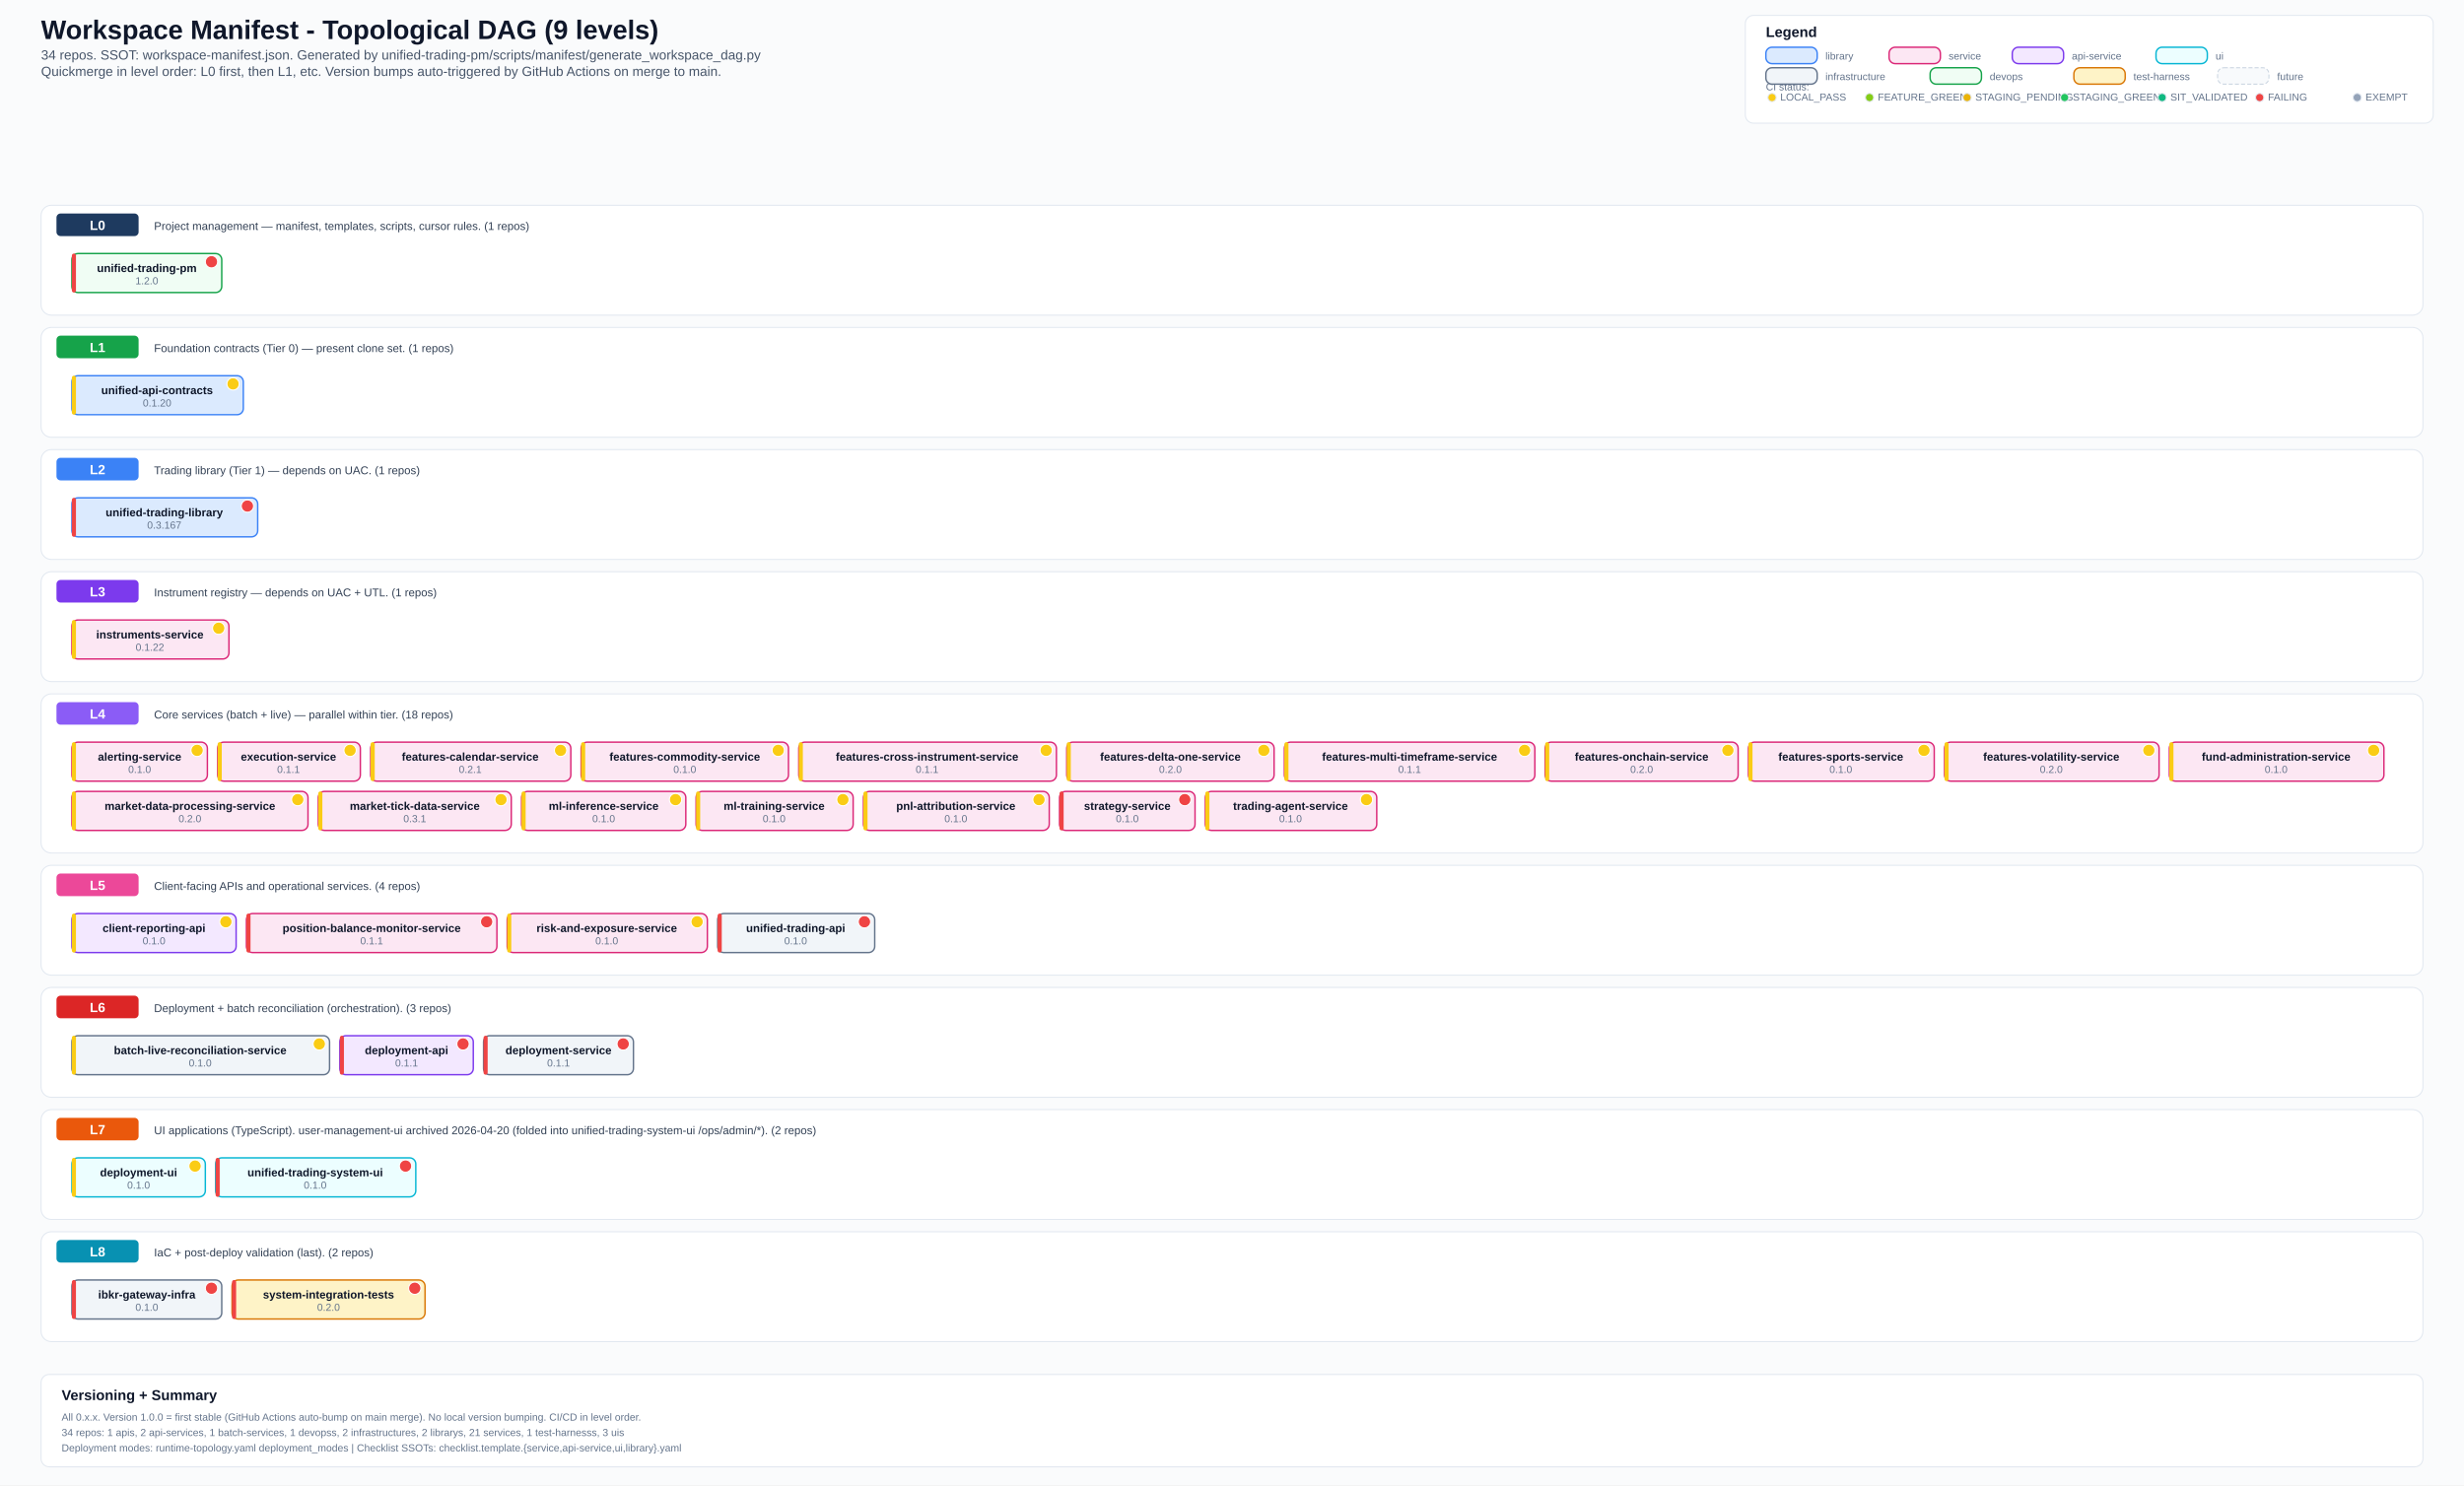
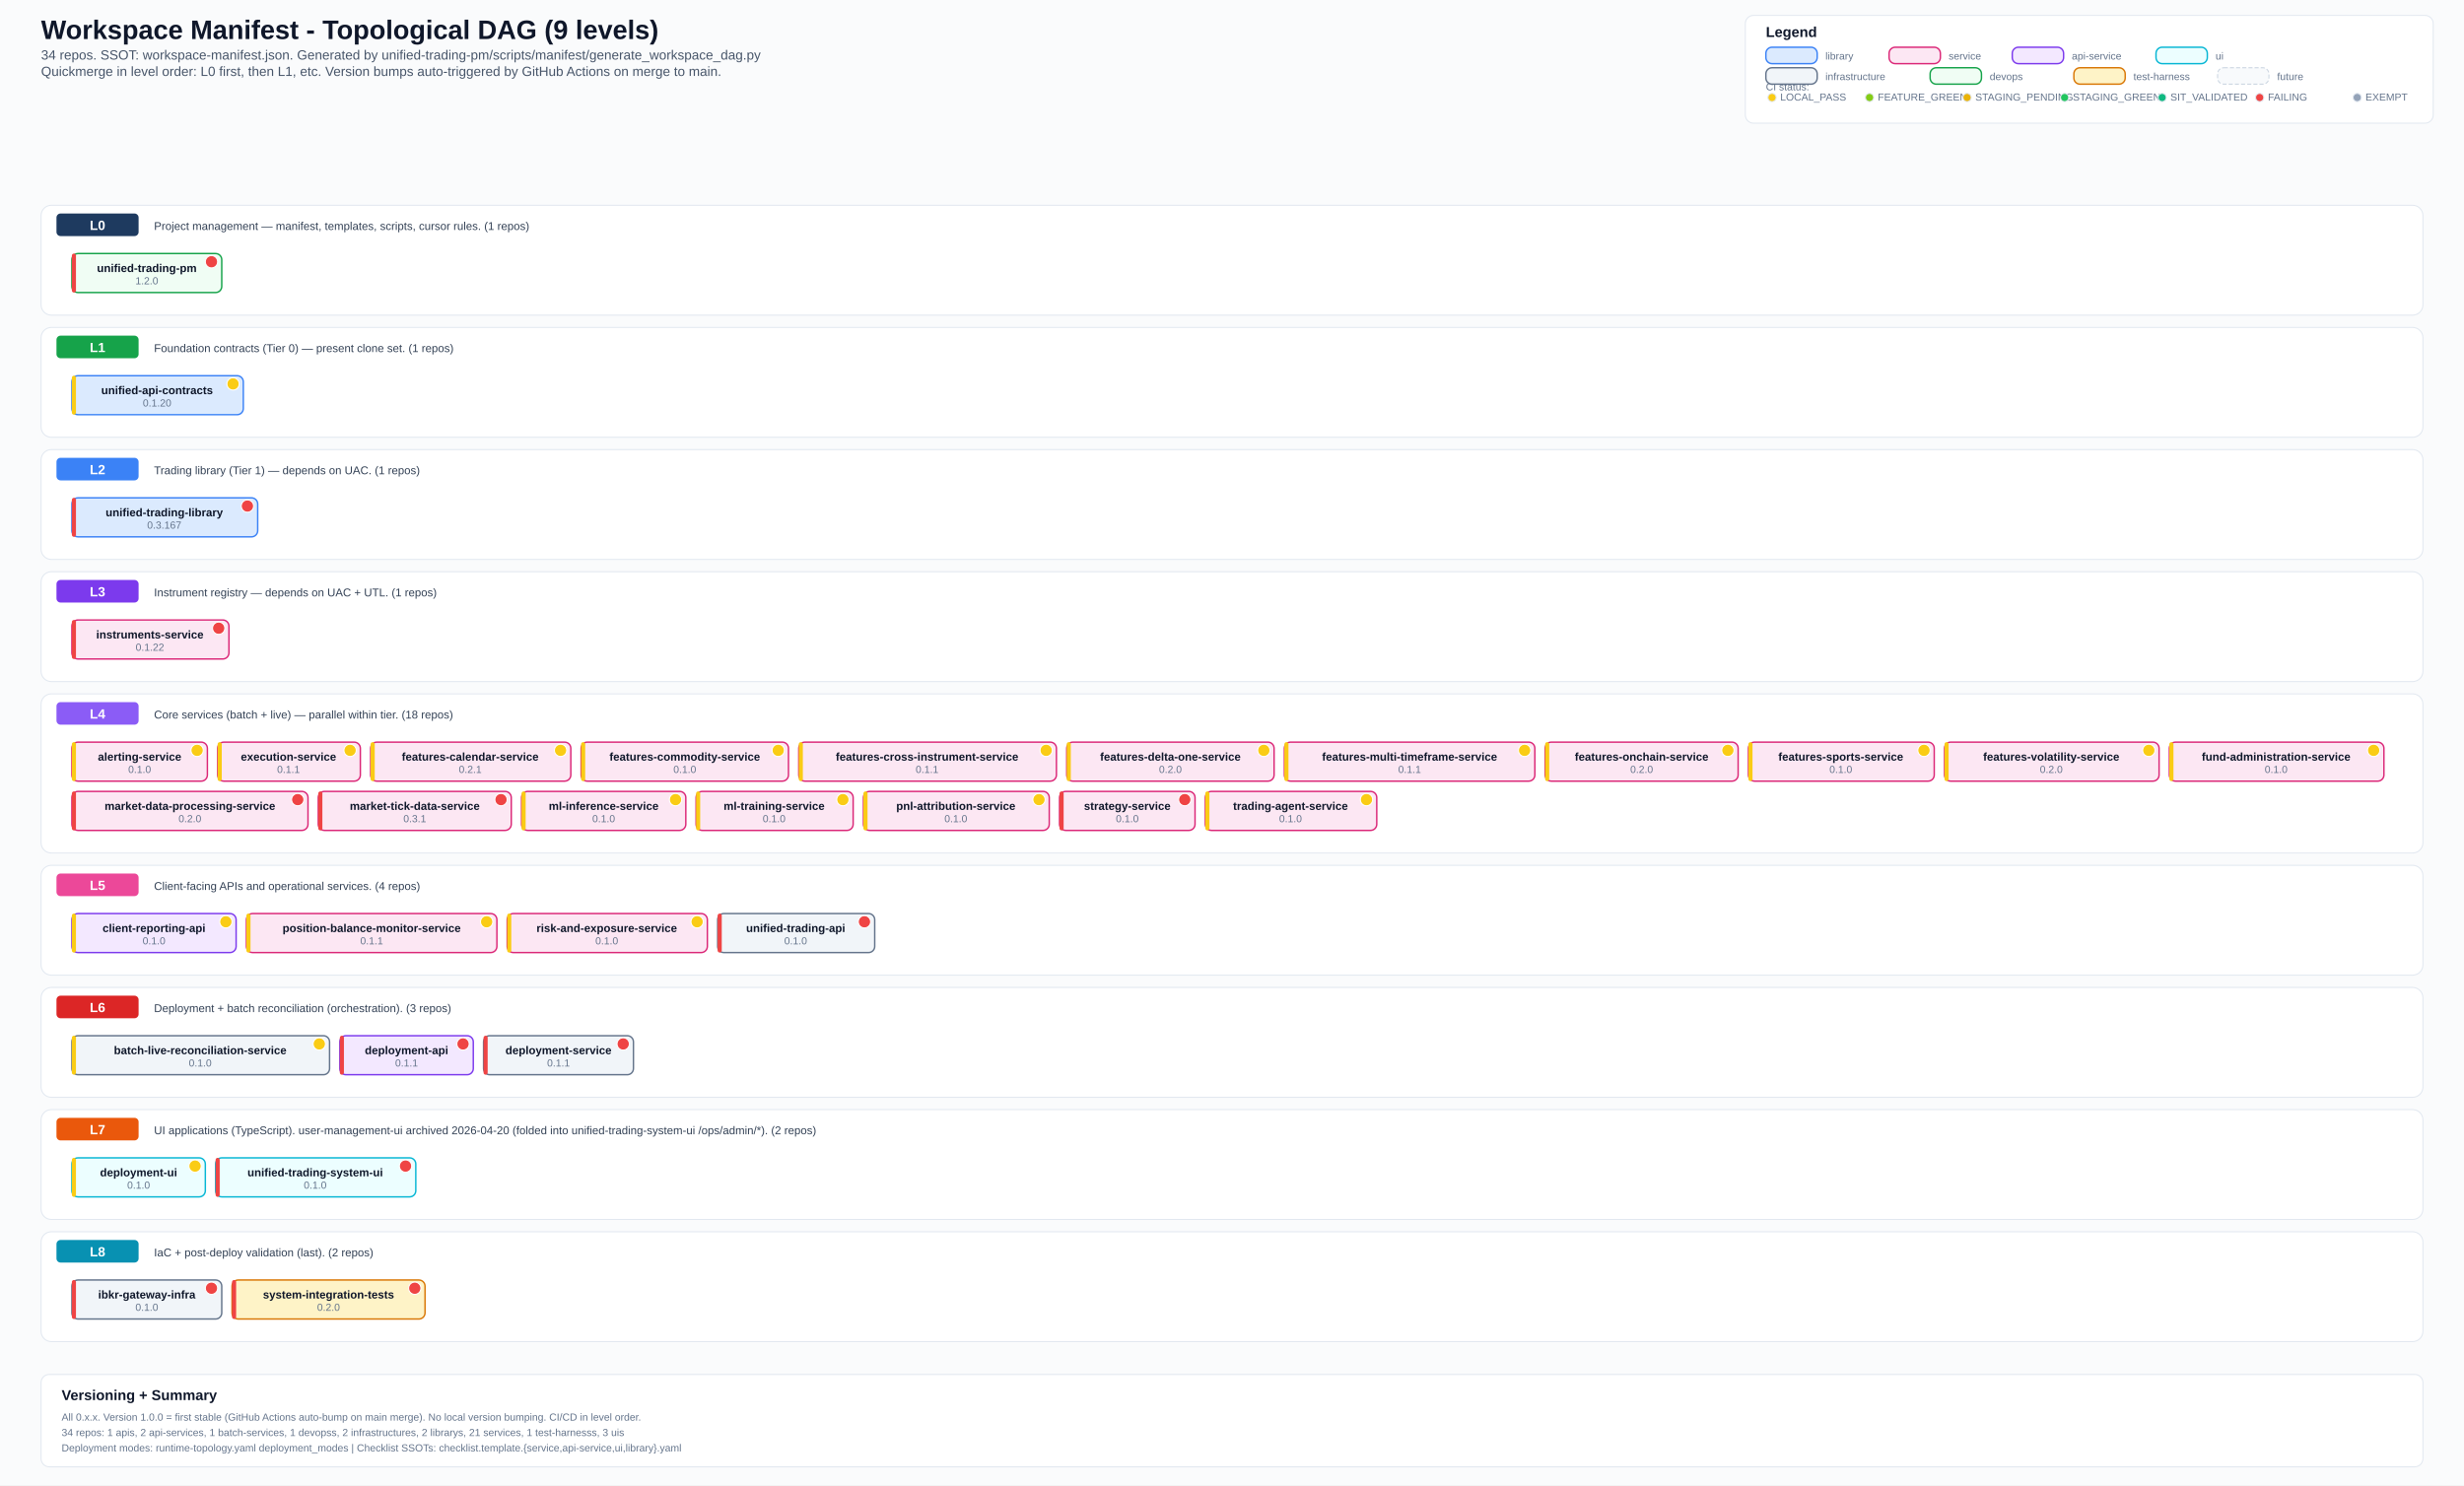
<svg xmlns="http://www.w3.org/2000/svg" width="2400" height="1447" viewBox="0 0 2400 1447">
  <defs>
    <style>
      .bg { fill: #fafbfc; }
      .title { font: 700 26px Arial, sans-serif; fill: #0f172a; }
      .subtitle { font: 500 13px Arial, sans-serif; fill: #475569; }
      .section { font: 700 14px Arial, sans-serif; fill: #0f172a; }
      .level-label { font: 700 13px Arial, sans-serif; fill: #ffffff; }
      .label { font: 600 11px Arial, sans-serif; fill: #0f172a; }
      .ver { font: 500 10px Arial, sans-serif; fill: #64748b; }
      .small { font: 500 10px Arial, sans-serif; fill: #64748b; }
      .desc { font: 500 11px Arial, sans-serif; fill: #334155; }
      .lib { fill: #dbeafe; stroke: #3b82f6; stroke-width: 1.4; rx: 6; }
      .svc { fill: #fce7f3; stroke: #db2777; stroke-width: 1.4; rx: 6; }
      .api { fill: #f3e8ff; stroke: #7c3aed; stroke-width: 1.4; rx: 6; }
      .ui-box { fill: #ecfeff; stroke: #06b6d4; stroke-width: 1.4; rx: 6; }
      .infra { fill: #f1f5f9; stroke: #64748b; stroke-width: 1.4; rx: 6; }
      .devops { fill: #f0fdf4; stroke: #16a34a; stroke-width: 1.4; rx: 6; }
      .test { fill: #fef3c7; stroke: #d97706; stroke-width: 1.4; rx: 6; }
      .future { fill: #f8fafc; stroke: #cbd5e1; stroke-width: 1; rx: 6; stroke-dasharray: 4 2; }
      .level-bg { fill: #ffffff; stroke: #e2e8f0; stroke-width: 1; rx: 10; }
      .level-badge { rx: 4; }
      .legend-box { fill: #ffffff; stroke: #e2e8f0; stroke-width: 1; rx: 8; }
  </style>
  </defs>
  <rect class="bg" x="0" y="0" width="2400" height="1447" />
  <text x="40" y="38" class="title">Workspace Manifest - Topological DAG (9 levels)</text>
  <text x="40" y="58" class="subtitle">34 repos. SSOT: workspace-manifest.json. Generated by unified-trading-pm/scripts/manifest/generate_workspace_dag.py</text>
  <text x="40" y="74" class="subtitle">Quickmerge in level order: L0 first, then L1, etc. Version bumps auto-triggered by GitHub Actions on merge to main.</text>
  <rect x="1700" y="15" width="670" height="105" class="legend-box" />
  <text x="1720" y="36" class="section">Legend</text>
  <text x="1720" y="88" class="small">CI status:</text>
  <circle cx="1726" cy="95" r="4" fill="#facc15" stroke="#e2e8f0" stroke-width="1" />
  <text x="1734" y="98" class="small">LOCAL_PASS</text>
  <circle cx="1821" cy="95" r="4" fill="#84cc16" stroke="#e2e8f0" stroke-width="1" />
  <text x="1829" y="98" class="small">FEATURE_GREEN</text>
  <circle cx="1916" cy="95" r="4" fill="#eab308" stroke="#e2e8f0" stroke-width="1" />
  <text x="1924" y="98" class="small">STAGING_PENDING</text>
  <circle cx="2011" cy="95" r="4" fill="#22c55e" stroke="#e2e8f0" stroke-width="1" />
  <text x="2019" y="98" class="small">STAGING_GREEN</text>
  <circle cx="2106" cy="95" r="4" fill="#10b981" stroke="#e2e8f0" stroke-width="1" />
  <text x="2114" y="98" class="small">SIT_VALIDATED</text>
  <circle cx="2201" cy="95" r="4" fill="#ef4444" stroke="#e2e8f0" stroke-width="1" />
  <text x="2209" y="98" class="small">FAILING</text>
  <circle cx="2296" cy="95" r="4" fill="#94a3b8" stroke="#e2e8f0" stroke-width="1" />
  <text x="2304" y="98" class="small">EXEMPT</text>
  <rect x="1720" y="46" width="50" height="16" class="lib" />
  <text x="1778" y="58" class="small">library</text>
  <rect x="1840" y="46" width="50" height="16" class="svc" />
  <text x="1898" y="58" class="small">service</text>
  <rect x="1960" y="46" width="50" height="16" class="api" />
  <text x="2018" y="58" class="small">api-service</text>
  <rect x="2100" y="46" width="50" height="16" class="ui-box" />
  <text x="2158" y="58" class="small">ui</text>
  <rect x="1720" y="66" width="50" height="16" class="infra" />
  <text x="1778" y="78" class="small">infrastructure</text>
  <rect x="1880" y="66" width="50" height="16" class="devops" />
  <text x="1938" y="78" class="small">devops</text>
  <rect x="2020" y="66" width="50" height="16" class="test" />
  <text x="2078" y="78" class="small">test-harness</text>
  <rect x="2160" y="66" width="50" height="16" class="future" />
  <text x="2218" y="78" class="small">future</text>
  <rect x="40" y="200" width="2320" height="107" class="level-bg" />
  <rect x="55" y="208" width="80" height="22" fill="#1e3a5f" class="level-badge" />
  <text x="95" y="224" text-anchor="middle" class="level-label">L0</text>
  <text x="150" y="224" class="desc">Project management — manifest, templates, scripts, cursor rules. (1 repos)</text>
  <rect x="70" y="247" width="146" height="38" class="devops" />
  <rect x="70" y="247" width="4" height="38" fill="#ef4444" rx="2" />
  <text x="143" y="265" text-anchor="middle" class="label">unified-trading-pm</text>
  <circle cx="206" cy="255" r="6" fill="#ef4444" stroke="#fff" stroke-width="1" />
  <text x="143" y="277" text-anchor="middle" class="ver">1.2.0</text>
  <rect x="40" y="319" width="2320" height="107" class="level-bg" />
  <rect x="55" y="327" width="80" height="22" fill="#16a34a" class="level-badge" />
  <text x="95" y="343" text-anchor="middle" class="level-label">L1</text>
  <text x="150" y="343" class="desc">Foundation contracts (Tier 0) — present clone set. (1 repos)</text>
  <rect x="70" y="366" width="167" height="38" class="lib" />
  <rect x="70" y="366" width="4" height="38" fill="#facc15" rx="2" />
  <text x="153" y="384" text-anchor="middle" class="label">unified-api-contracts</text>
  <circle cx="227" cy="374" r="6" fill="#facc15" stroke="#fff" stroke-width="1" />
  <text x="153" y="396" text-anchor="middle" class="ver">0.1.20</text>
  <rect x="40" y="438" width="2320" height="107" class="level-bg" />
  <rect x="55" y="446" width="80" height="22" fill="#3b82f6" class="level-badge" />
  <text x="95" y="462" text-anchor="middle" class="level-label">L2</text>
  <text x="150" y="462" class="desc">Trading library (Tier 1) — depends on UAC. (1 repos)</text>
  <rect x="70" y="485" width="181" height="38" class="lib" />
  <rect x="70" y="485" width="4" height="38" fill="#ef4444" rx="2" />
  <text x="160" y="503" text-anchor="middle" class="label">unified-trading-library</text>
  <circle cx="241" cy="493" r="6" fill="#ef4444" stroke="#fff" stroke-width="1" />
  <text x="160" y="515" text-anchor="middle" class="ver">0.3.167</text>
  <rect x="40" y="557" width="2320" height="107" class="level-bg" />
  <rect x="55" y="565" width="80" height="22" fill="#7c3aed" class="level-badge" />
  <text x="95" y="581" text-anchor="middle" class="level-label">L3</text>
  <text x="150" y="581" class="desc">Instrument registry — depends on UAC + UTL. (1 repos)</text>
  <rect x="70" y="604" width="153" height="38" class="svc" />
-   <rect x="70" y="604" width="4" height="38" fill="#facc15" rx="2" />
+   <rect x="70" y="604" width="4" height="38" fill="#ef4444" rx="2" />
  <text x="146" y="622" text-anchor="middle" class="label">instruments-service</text>
-   <circle cx="213" cy="612" r="6" fill="#facc15" stroke="#fff" stroke-width="1" />
+   <circle cx="213" cy="612" r="6" fill="#ef4444" stroke="#fff" stroke-width="1" />
  <text x="146" y="634" text-anchor="middle" class="ver">0.1.22</text>
  <rect x="40" y="676" width="2320" height="155" class="level-bg" />
  <rect x="55" y="684" width="80" height="22" fill="#8b5cf6" class="level-badge" />
  <text x="95" y="700" text-anchor="middle" class="level-label">L4</text>
  <text x="150" y="700" class="desc">Core services (batch + live) — parallel within tier. (18 repos)</text>
  <rect x="70" y="723" width="132" height="38" class="svc" />
  <rect x="70" y="723" width="4" height="38" fill="#facc15" rx="2" />
  <text x="136" y="741" text-anchor="middle" class="label">alerting-service</text>
  <circle cx="192" cy="731" r="6" fill="#facc15" stroke="#fff" stroke-width="1" />
  <text x="136" y="753" text-anchor="middle" class="ver">0.1.0</text>
  <rect x="212" y="723" width="139" height="38" class="svc" />
  <rect x="212" y="723" width="4" height="38" fill="#facc15" rx="2" />
  <text x="281" y="741" text-anchor="middle" class="label">execution-service</text>
  <circle cx="341" cy="731" r="6" fill="#facc15" stroke="#fff" stroke-width="1" />
  <text x="281" y="753" text-anchor="middle" class="ver">0.1.1</text>
  <rect x="361" y="723" width="195" height="38" class="svc" />
  <rect x="361" y="723" width="4" height="38" fill="#facc15" rx="2" />
  <text x="458" y="741" text-anchor="middle" class="label">features-calendar-service</text>
  <circle cx="546" cy="731" r="6" fill="#facc15" stroke="#fff" stroke-width="1" />
  <text x="458" y="753" text-anchor="middle" class="ver">0.2.1</text>
  <rect x="566" y="723" width="202" height="38" class="svc" />
  <rect x="566" y="723" width="4" height="38" fill="#facc15" rx="2" />
  <text x="667" y="741" text-anchor="middle" class="label">features-commodity-service</text>
  <circle cx="758" cy="731" r="6" fill="#facc15" stroke="#fff" stroke-width="1" />
  <text x="667" y="753" text-anchor="middle" class="ver">0.1.0</text>
  <rect x="778" y="723" width="251" height="38" class="svc" />
  <rect x="778" y="723" width="4" height="38" fill="#facc15" rx="2" />
  <text x="903" y="741" text-anchor="middle" class="label">features-cross-instrument-service</text>
  <circle cx="1019" cy="731" r="6" fill="#facc15" stroke="#fff" stroke-width="1" />
  <text x="903" y="753" text-anchor="middle" class="ver">0.1.1</text>
  <rect x="1039" y="723" width="202" height="38" class="svc" />
  <rect x="1039" y="723" width="4" height="38" fill="#facc15" rx="2" />
  <text x="1140" y="741" text-anchor="middle" class="label">features-delta-one-service</text>
  <circle cx="1231" cy="731" r="6" fill="#facc15" stroke="#fff" stroke-width="1" />
  <text x="1140" y="753" text-anchor="middle" class="ver">0.2.0</text>
  <rect x="1251" y="723" width="244" height="38" class="svc" />
  <rect x="1251" y="723" width="4" height="38" fill="#facc15" rx="2" />
  <text x="1373" y="741" text-anchor="middle" class="label">features-multi-timeframe-service</text>
  <circle cx="1485" cy="731" r="6" fill="#facc15" stroke="#fff" stroke-width="1" />
  <text x="1373" y="753" text-anchor="middle" class="ver">0.1.1</text>
  <rect x="1505" y="723" width="188" height="38" class="svc" />
  <rect x="1505" y="723" width="4" height="38" fill="#facc15" rx="2" />
  <text x="1599" y="741" text-anchor="middle" class="label">features-onchain-service</text>
  <circle cx="1683" cy="731" r="6" fill="#facc15" stroke="#fff" stroke-width="1" />
  <text x="1599" y="753" text-anchor="middle" class="ver">0.2.0</text>
  <rect x="1703" y="723" width="181" height="38" class="svc" />
  <rect x="1703" y="723" width="4" height="38" fill="#facc15" rx="2" />
  <text x="1793" y="741" text-anchor="middle" class="label">features-sports-service</text>
  <circle cx="1874" cy="731" r="6" fill="#facc15" stroke="#fff" stroke-width="1" />
  <text x="1793" y="753" text-anchor="middle" class="ver">0.1.0</text>
  <rect x="1894" y="723" width="209" height="38" class="svc" />
  <rect x="1894" y="723" width="4" height="38" fill="#facc15" rx="2" />
  <text x="1998" y="741" text-anchor="middle" class="label">features-volatility-service</text>
  <circle cx="2093" cy="731" r="6" fill="#facc15" stroke="#fff" stroke-width="1" />
  <text x="1998" y="753" text-anchor="middle" class="ver">0.2.0</text>
  <rect x="2113" y="723" width="209" height="38" class="svc" />
  <rect x="2113" y="723" width="4" height="38" fill="#facc15" rx="2" />
  <text x="2217" y="741" text-anchor="middle" class="label">fund-administration-service</text>
  <circle cx="2312" cy="731" r="6" fill="#facc15" stroke="#fff" stroke-width="1" />
  <text x="2217" y="753" text-anchor="middle" class="ver">0.1.0</text>
  <rect x="70" y="771" width="230" height="38" class="svc" />
-   <rect x="70" y="771" width="4" height="38" fill="#facc15" rx="2" />
+   <rect x="70" y="771" width="4" height="38" fill="#ef4444" rx="2" />
  <text x="185" y="789" text-anchor="middle" class="label">market-data-processing-service</text>
-   <circle cx="290" cy="779" r="6" fill="#facc15" stroke="#fff" stroke-width="1" />
+   <circle cx="290" cy="779" r="6" fill="#ef4444" stroke="#fff" stroke-width="1" />
  <text x="185" y="801" text-anchor="middle" class="ver">0.2.0</text>
  <rect x="310" y="771" width="188" height="38" class="svc" />
-   <rect x="310" y="771" width="4" height="38" fill="#facc15" rx="2" />
+   <rect x="310" y="771" width="4" height="38" fill="#ef4444" rx="2" />
  <text x="404" y="789" text-anchor="middle" class="label">market-tick-data-service</text>
-   <circle cx="488" cy="779" r="6" fill="#facc15" stroke="#fff" stroke-width="1" />
+   <circle cx="488" cy="779" r="6" fill="#ef4444" stroke="#fff" stroke-width="1" />
  <text x="404" y="801" text-anchor="middle" class="ver">0.3.1</text>
  <rect x="508" y="771" width="160" height="38" class="svc" />
  <rect x="508" y="771" width="4" height="38" fill="#facc15" rx="2" />
  <text x="588" y="789" text-anchor="middle" class="label">ml-inference-service</text>
  <circle cx="658" cy="779" r="6" fill="#facc15" stroke="#fff" stroke-width="1" />
  <text x="588" y="801" text-anchor="middle" class="ver">0.1.0</text>
  <rect x="678" y="771" width="153" height="38" class="svc" />
  <rect x="678" y="771" width="4" height="38" fill="#facc15" rx="2" />
  <text x="754" y="789" text-anchor="middle" class="label">ml-training-service</text>
  <circle cx="821" cy="779" r="6" fill="#facc15" stroke="#fff" stroke-width="1" />
  <text x="754" y="801" text-anchor="middle" class="ver">0.1.0</text>
  <rect x="841" y="771" width="181" height="38" class="svc" />
  <rect x="841" y="771" width="4" height="38" fill="#facc15" rx="2" />
  <text x="931" y="789" text-anchor="middle" class="label">pnl-attribution-service</text>
  <circle cx="1012" cy="779" r="6" fill="#facc15" stroke="#fff" stroke-width="1" />
  <text x="931" y="801" text-anchor="middle" class="ver">0.1.0</text>
  <rect x="1032" y="771" width="132" height="38" class="svc" />
  <rect x="1032" y="771" width="4" height="38" fill="#ef4444" rx="2" />
  <text x="1098" y="789" text-anchor="middle" class="label">strategy-service</text>
  <circle cx="1154" cy="779" r="6" fill="#ef4444" stroke="#fff" stroke-width="1" />
  <text x="1098" y="801" text-anchor="middle" class="ver">0.1.0</text>
  <rect x="1174" y="771" width="167" height="38" class="svc" />
  <rect x="1174" y="771" width="4" height="38" fill="#facc15" rx="2" />
  <text x="1257" y="789" text-anchor="middle" class="label">trading-agent-service</text>
  <circle cx="1331" cy="779" r="6" fill="#facc15" stroke="#fff" stroke-width="1" />
  <text x="1257" y="801" text-anchor="middle" class="ver">0.1.0</text>
  <rect x="40" y="843" width="2320" height="107" class="level-bg" />
  <rect x="55" y="851" width="80" height="22" fill="#ec4899" class="level-badge" />
  <text x="95" y="867" text-anchor="middle" class="level-label">L5</text>
  <text x="150" y="867" class="desc">Client-facing APIs and operational services. (4 repos)</text>
  <rect x="70" y="890" width="160" height="38" class="api" />
  <rect x="70" y="890" width="4" height="38" fill="#facc15" rx="2" />
  <text x="150" y="908" text-anchor="middle" class="label">client-reporting-api</text>
  <circle cx="220" cy="898" r="6" fill="#facc15" stroke="#fff" stroke-width="1" />
  <text x="150" y="920" text-anchor="middle" class="ver">0.1.0</text>
  <rect x="240" y="890" width="244" height="38" class="svc" />
-   <rect x="240" y="890" width="4" height="38" fill="#ef4444" rx="2" />
+   <rect x="240" y="890" width="4" height="38" fill="#facc15" rx="2" />
  <text x="362" y="908" text-anchor="middle" class="label">position-balance-monitor-service</text>
-   <circle cx="474" cy="898" r="6" fill="#ef4444" stroke="#fff" stroke-width="1" />
+   <circle cx="474" cy="898" r="6" fill="#facc15" stroke="#fff" stroke-width="1" />
  <text x="362" y="920" text-anchor="middle" class="ver">0.1.1</text>
  <rect x="494" y="890" width="195" height="38" class="svc" />
  <rect x="494" y="890" width="4" height="38" fill="#facc15" rx="2" />
  <text x="591" y="908" text-anchor="middle" class="label">risk-and-exposure-service</text>
  <circle cx="679" cy="898" r="6" fill="#facc15" stroke="#fff" stroke-width="1" />
  <text x="591" y="920" text-anchor="middle" class="ver">0.1.0</text>
  <rect x="699" y="890" width="153" height="38" class="infra" />
  <rect x="699" y="890" width="4" height="38" fill="#ef4444" rx="2" />
  <text x="775" y="908" text-anchor="middle" class="label">unified-trading-api</text>
  <circle cx="842" cy="898" r="6" fill="#ef4444" stroke="#fff" stroke-width="1" />
  <text x="775" y="920" text-anchor="middle" class="ver">0.1.0</text>
  <rect x="40" y="962" width="2320" height="107" class="level-bg" />
  <rect x="55" y="970" width="80" height="22" fill="#dc2626" class="level-badge" />
  <text x="95" y="986" text-anchor="middle" class="level-label">L6</text>
  <text x="150" y="986" class="desc">Deployment + batch reconciliation (orchestration). (3 repos)</text>
  <rect x="70" y="1009" width="251" height="38" class="infra" />
  <rect x="70" y="1009" width="4" height="38" fill="#facc15" rx="2" />
  <text x="195" y="1027" text-anchor="middle" class="label">batch-live-reconciliation-service</text>
  <circle cx="311" cy="1017" r="6" fill="#facc15" stroke="#fff" stroke-width="1" />
  <text x="195" y="1039" text-anchor="middle" class="ver">0.1.0</text>
  <rect x="331" y="1009" width="130" height="38" class="api" />
  <rect x="331" y="1009" width="4" height="38" fill="#ef4444" rx="2" />
  <text x="396" y="1027" text-anchor="middle" class="label">deployment-api</text>
  <circle cx="451" cy="1017" r="6" fill="#ef4444" stroke="#fff" stroke-width="1" />
  <text x="396" y="1039" text-anchor="middle" class="ver">0.1.1</text>
  <rect x="471" y="1009" width="146" height="38" class="infra" />
  <rect x="471" y="1009" width="4" height="38" fill="#ef4444" rx="2" />
  <text x="544" y="1027" text-anchor="middle" class="label">deployment-service</text>
  <circle cx="607" cy="1017" r="6" fill="#ef4444" stroke="#fff" stroke-width="1" />
  <text x="544" y="1039" text-anchor="middle" class="ver">0.1.1</text>
  <rect x="40" y="1081" width="2320" height="107" class="level-bg" />
  <rect x="55" y="1089" width="80" height="22" fill="#ea580c" class="level-badge" />
  <text x="95" y="1105" text-anchor="middle" class="level-label">L7</text>
  <text x="150" y="1105" class="desc">UI applications (TypeScript). user-management-ui archived 2026-04-20 (folded into unified-trading-system-ui /ops/admin/*). (2 repos)</text>
  <rect x="70" y="1128" width="130" height="38" class="ui-box" />
  <rect x="70" y="1128" width="4" height="38" fill="#facc15" rx="2" />
  <text x="135" y="1146" text-anchor="middle" class="label">deployment-ui</text>
  <circle cx="190" cy="1136" r="6" fill="#facc15" stroke="#fff" stroke-width="1" />
  <text x="135" y="1158" text-anchor="middle" class="ver">0.1.0</text>
  <rect x="210" y="1128" width="195" height="38" class="ui-box" />
  <rect x="210" y="1128" width="4" height="38" fill="#ef4444" rx="2" />
  <text x="307" y="1146" text-anchor="middle" class="label">unified-trading-system-ui</text>
  <circle cx="395" cy="1136" r="6" fill="#ef4444" stroke="#fff" stroke-width="1" />
  <text x="307" y="1158" text-anchor="middle" class="ver">0.1.0</text>
  <rect x="40" y="1200" width="2320" height="107" class="level-bg" />
  <rect x="55" y="1208" width="80" height="22" fill="#0891b2" class="level-badge" />
  <text x="95" y="1224" text-anchor="middle" class="level-label">L8</text>
  <text x="150" y="1224" class="desc">IaC + post-deploy validation (last). (2 repos)</text>
  <rect x="70" y="1247" width="146" height="38" class="infra" />
  <rect x="70" y="1247" width="4" height="38" fill="#ef4444" rx="2" />
  <text x="143" y="1265" text-anchor="middle" class="label">ibkr-gateway-infra</text>
  <circle cx="206" cy="1255" r="6" fill="#ef4444" stroke="#fff" stroke-width="1" />
  <text x="143" y="1277" text-anchor="middle" class="ver">0.1.0</text>
  <rect x="226" y="1247" width="188" height="38" class="test" />
  <rect x="226" y="1247" width="4" height="38" fill="#ef4444" rx="2" />
  <text x="320" y="1265" text-anchor="middle" class="label">system-integration-tests</text>
  <circle cx="404" cy="1255" r="6" fill="#ef4444" stroke="#fff" stroke-width="1" />
  <text x="320" y="1277" text-anchor="middle" class="ver">0.2.0</text>
  <rect x="40" y="1339" width="2320" height="90" fill="#ffffff" stroke="#e2e8f0" stroke-width="1" rx="8" />
  <text x="60" y="1364" class="section">Versioning + Summary</text>
  <text x="60" y="1384" class="small">All 0.x.x. Version 1.0.0 = first stable (GitHub Actions auto-bump on main merge). No local version bumping. CI/CD in level order.</text>
  <text x="60" y="1399" class="small">34 repos: 1 apis, 2 api-services, 1 batch-services, 1 devopss, 2 infrastructures, 2 librarys, 21 services, 1 test-harnesss, 3 uis</text>
  <text x="60" y="1414" class="small">Deployment modes: runtime-topology.yaml deployment_modes | Checklist SSOTs: checklist.template.{service,api-service,ui,library}.yaml</text>
</svg>
